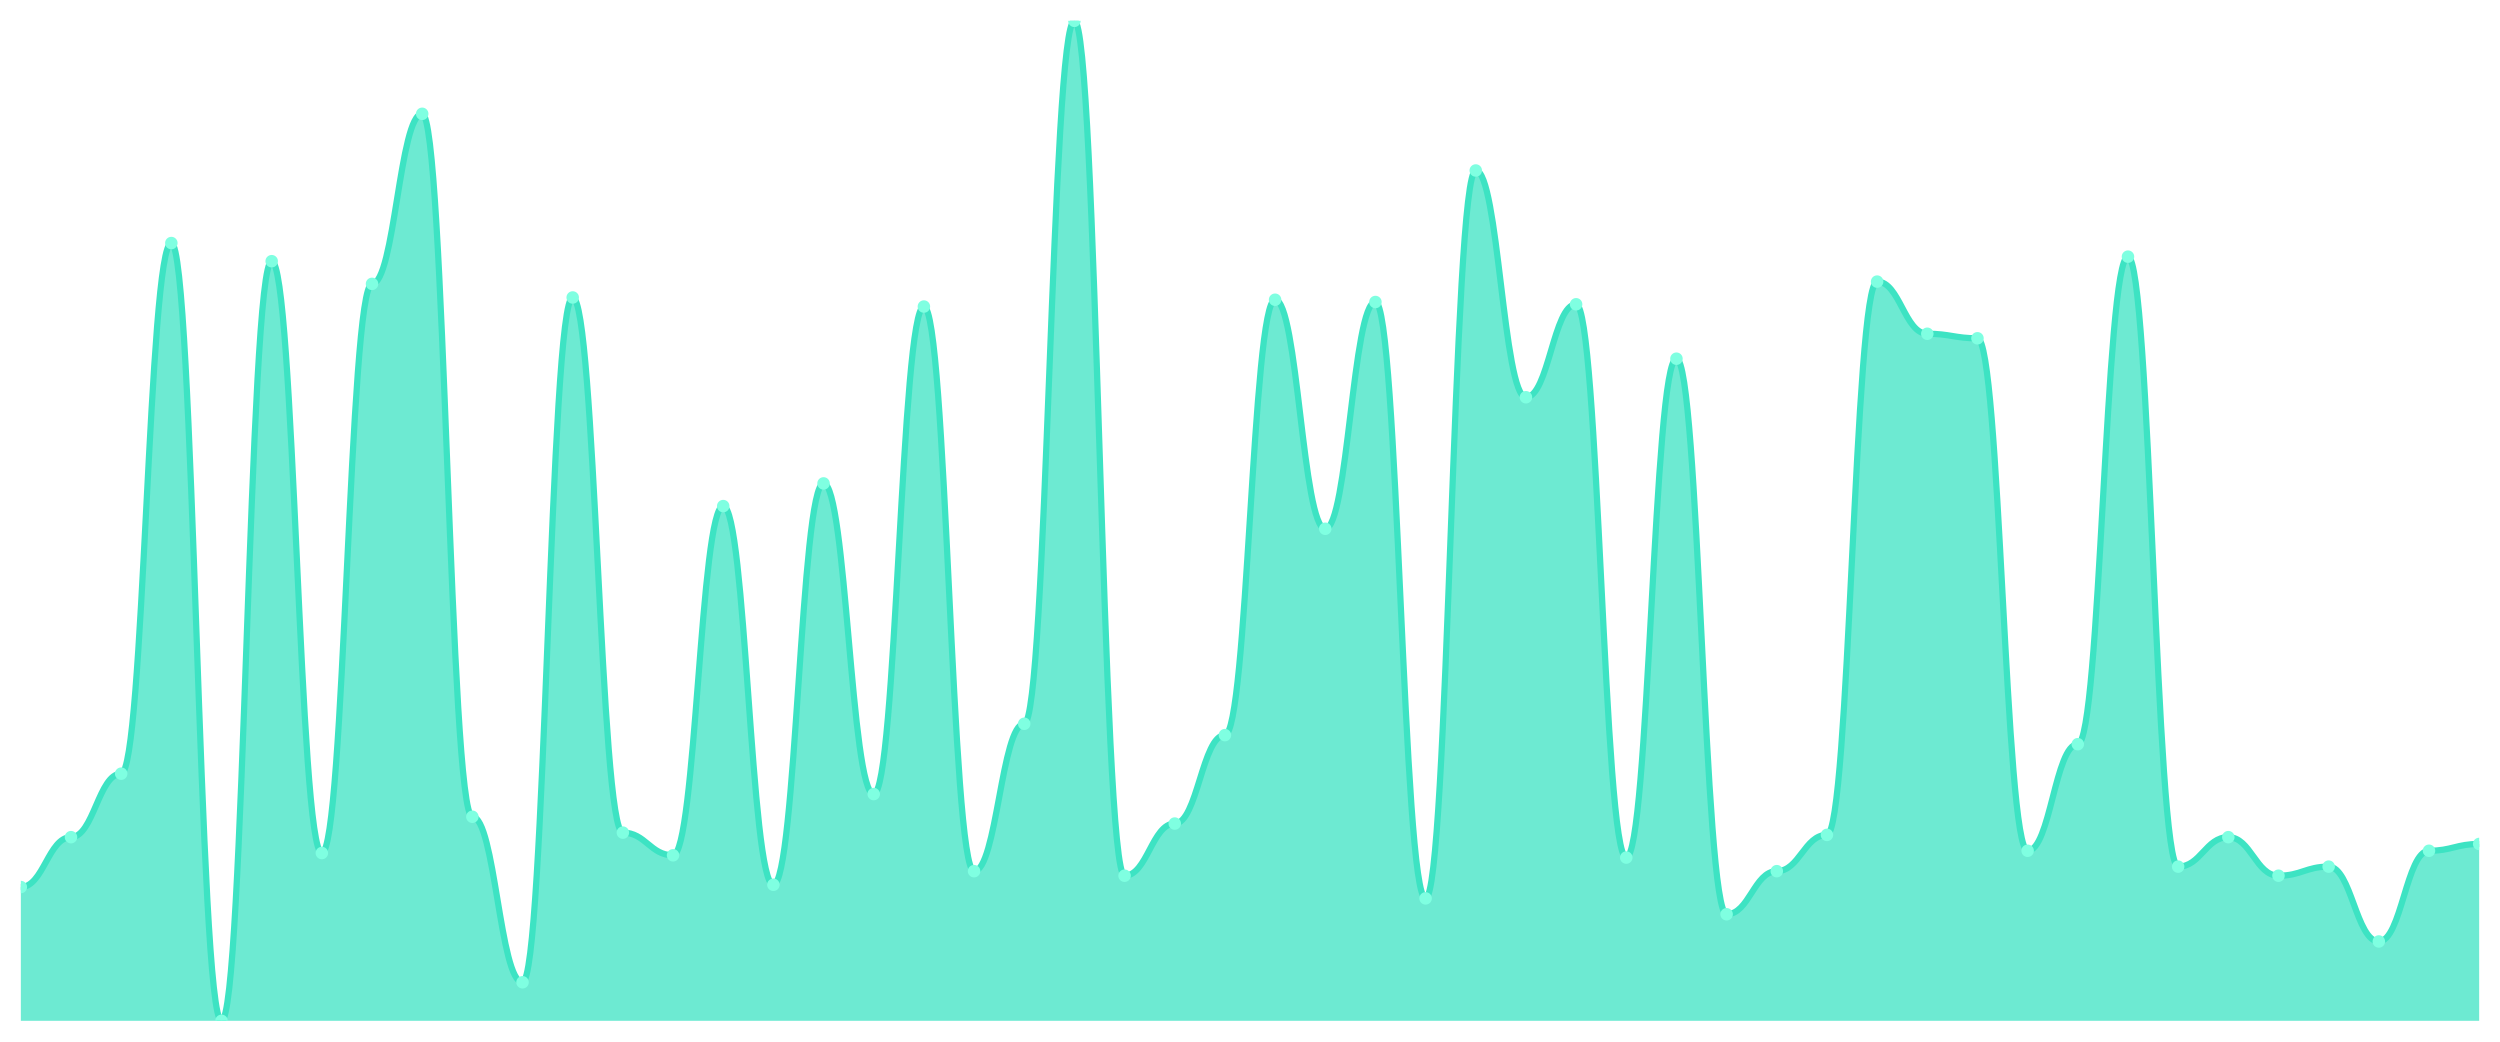
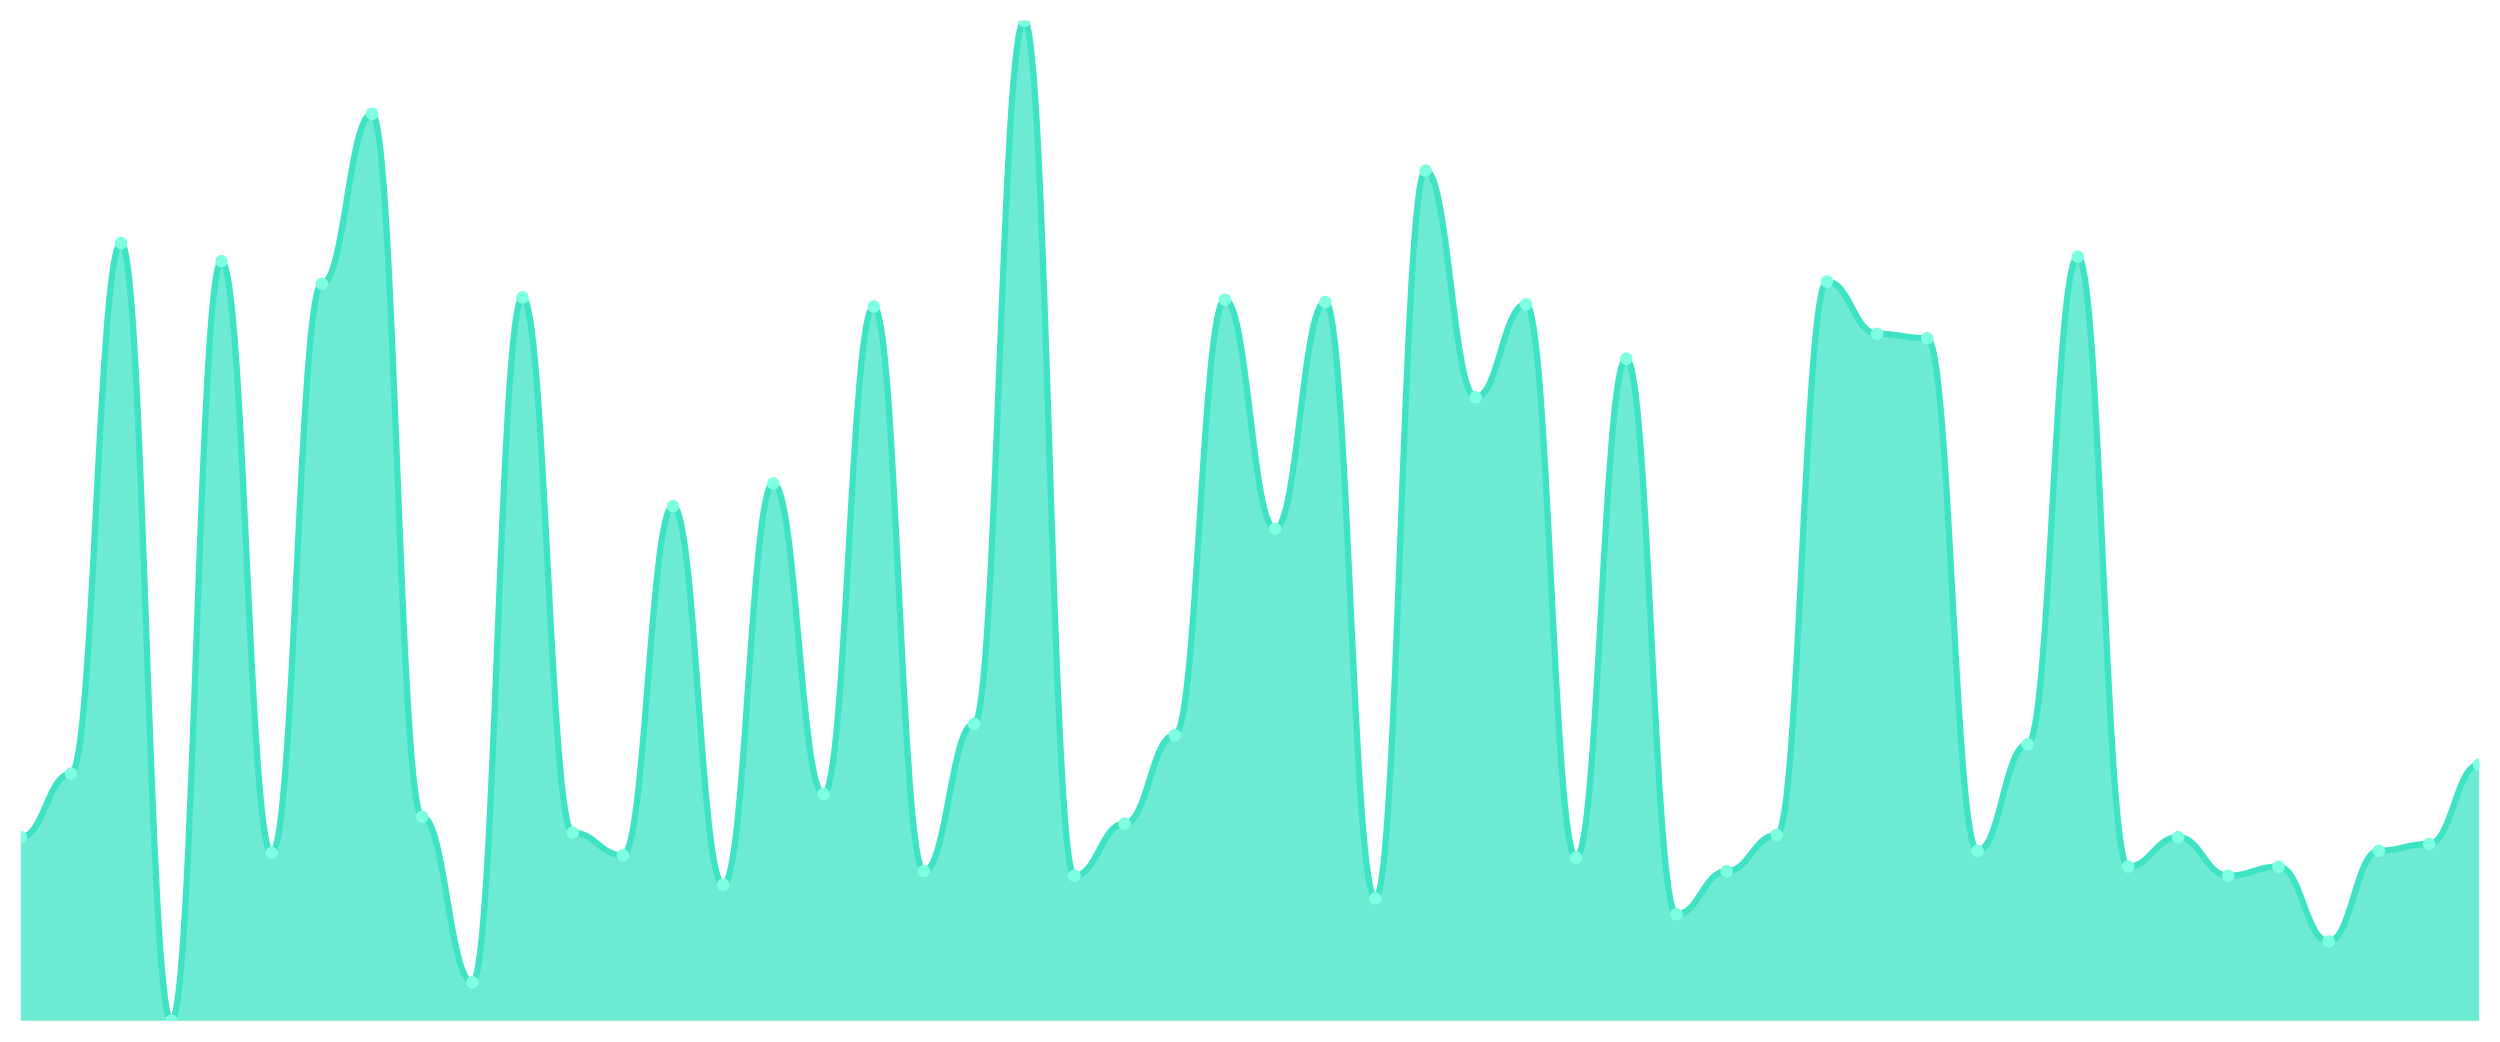
<svg xmlns="http://www.w3.org/2000/svg" viewBox="0 0 1200 500" width="1200" height="500">
  <defs>
    <clipPath id="c">
      <rect x="10" y="10" width="1180" height="480" />
    </clipPath>
  </defs>
  <rect width="1200" height="500" fill="none" />
  <g clip-path="url(#c)">
-     <path d="M 10,490 L 10,425.782 C 20.837,425.782 23.245,401.837 34.082,401.837 C 44.918,401.837 47.327,371.361 58.163,371.361 C 69,371.361 71.408,116.667 82.245,116.667 C 93.082,116.667 95.49,490 106.327,490 C 117.163,490 119.571,125.374 130.408,125.374 C 141.245,125.374 143.653,409.456 154.49,409.456 C 165.327,409.456 167.735,136.259 178.571,136.259 C 189.408,136.259 191.816,54.626 202.653,54.626 C 213.49,54.626 215.898,392.041 226.735,392.041 C 237.571,392.041 239.98,471.497 250.816,471.497 C 261.653,471.497 264.061,142.789 274.898,142.789 C 285.735,142.789 288.143,399.66 298.98,399.66 C 309.816,399.66 312.224,410.544 323.061,410.544 C 333.898,410.544 336.306,242.925 347.143,242.925 C 357.98,242.925 360.388,424.694 371.224,424.694 C 382.061,424.694 384.469,232.041 395.306,232.041 C 406.143,232.041 408.551,381.156 419.388,381.156 C 430.224,381.156 432.633,147.143 443.469,147.143 C 454.306,147.143 456.714,418.163 467.551,418.163 C 478.388,418.163 480.796,347.415 491.633,347.415 C 502.469,347.415 504.878,10 515.714,10 C 526.551,10 528.959,420.34 539.796,420.34 C 550.633,420.34 553.041,395.306 563.878,395.306 C 574.714,395.306 577.122,352.857 587.959,352.857 C 598.796,352.857 601.204,143.878 612.041,143.878 C 622.878,143.878 625.286,253.81 636.122,253.81 C 646.959,253.81 649.367,144.966 660.204,144.966 C 671.041,144.966 673.449,431.224 684.286,431.224 C 695.122,431.224 697.531,81.837 708.367,81.837 C 719.204,81.837 721.612,190.68 732.449,190.68 C 743.286,190.68 745.694,146.054 756.531,146.054 C 767.367,146.054 769.776,411.633 780.612,411.633 C 791.449,411.633 793.857,172.177 804.694,172.177 C 815.531,172.177 817.939,438.844 828.776,438.844 C 839.612,438.844 842.02,418.163 852.857,418.163 C 863.694,418.163 866.102,400.748 876.939,400.748 C 887.776,400.748 890.184,135.17 901.02,135.17 C 911.857,135.17 914.265,160.204 925.102,160.204 C 935.939,160.204 938.347,162.381 949.184,162.381 C 960.02,162.381 962.429,408.367 973.265,408.367 C 984.102,408.367 986.51,357.211 997.347,357.211 C 1008.184,357.211 1010.592,123.197 1021.429,123.197 C 1032.265,123.197 1034.673,415.986 1045.51,415.986 C 1056.347,415.986 1058.755,401.837 1069.592,401.837 C 1080.429,401.837 1082.837,420.34 1093.673,420.34 C 1104.51,420.34 1106.918,415.986 1117.755,415.986 C 1128.592,415.986 1131,451.905 1141.837,451.905 C 1152.673,451.905 1155.082,408.367 1165.918,408.367 C 1176.755,408.367 1179.163,405.102 1190,405.102 L 1190,490 Z" fill="rgba(61,227,195,0.75)" />
-     <path d="M 10,425.782 C 20.837,425.782 23.245,401.837 34.082,401.837 C 44.918,401.837 47.327,371.361 58.163,371.361 C 69,371.361 71.408,116.667 82.245,116.667 C 93.082,116.667 95.49,490 106.327,490 C 117.163,490 119.571,125.374 130.408,125.374 C 141.245,125.374 143.653,409.456 154.49,409.456 C 165.327,409.456 167.735,136.259 178.571,136.259 C 189.408,136.259 191.816,54.626 202.653,54.626 C 213.49,54.626 215.898,392.041 226.735,392.041 C 237.571,392.041 239.98,471.497 250.816,471.497 C 261.653,471.497 264.061,142.789 274.898,142.789 C 285.735,142.789 288.143,399.66 298.98,399.66 C 309.816,399.66 312.224,410.544 323.061,410.544 C 333.898,410.544 336.306,242.925 347.143,242.925 C 357.98,242.925 360.388,424.694 371.224,424.694 C 382.061,424.694 384.469,232.041 395.306,232.041 C 406.143,232.041 408.551,381.156 419.388,381.156 C 430.224,381.156 432.633,147.143 443.469,147.143 C 454.306,147.143 456.714,418.163 467.551,418.163 C 478.388,418.163 480.796,347.415 491.633,347.415 C 502.469,347.415 504.878,10 515.714,10 C 526.551,10 528.959,420.34 539.796,420.34 C 550.633,420.34 553.041,395.306 563.878,395.306 C 574.714,395.306 577.122,352.857 587.959,352.857 C 598.796,352.857 601.204,143.878 612.041,143.878 C 622.878,143.878 625.286,253.81 636.122,253.81 C 646.959,253.81 649.367,144.966 660.204,144.966 C 671.041,144.966 673.449,431.224 684.286,431.224 C 695.122,431.224 697.531,81.837 708.367,81.837 C 719.204,81.837 721.612,190.68 732.449,190.68 C 743.286,190.68 745.694,146.054 756.531,146.054 C 767.367,146.054 769.776,411.633 780.612,411.633 C 791.449,411.633 793.857,172.177 804.694,172.177 C 815.531,172.177 817.939,438.844 828.776,438.844 C 839.612,438.844 842.02,418.163 852.857,418.163 C 863.694,418.163 866.102,400.748 876.939,400.748 C 887.776,400.748 890.184,135.17 901.02,135.17 C 911.857,135.17 914.265,160.204 925.102,160.204 C 935.939,160.204 938.347,162.381 949.184,162.381 C 960.02,162.381 962.429,408.367 973.265,408.367 C 984.102,408.367 986.51,357.211 997.347,357.211 C 1008.184,357.211 1010.592,123.197 1021.429,123.197 C 1032.265,123.197 1034.673,415.986 1045.51,415.986 C 1056.347,415.986 1058.755,401.837 1069.592,401.837 C 1080.429,401.837 1082.837,420.34 1093.673,420.34 C 1104.51,420.34 1106.918,415.986 1117.755,415.986 C 1128.592,415.986 1131,451.905 1141.837,451.905 C 1152.673,451.905 1155.082,408.367 1165.918,408.367 C 1176.755,408.367 1179.163,405.102 1190,405.102" fill="none" stroke="#3de3c3" stroke-width="3" stroke-linecap="round" stroke-linejoin="round" />
-     <circle cx="10" cy="425.782" r="3" fill="#7fffe1" />
-     <circle cx="34.082" cy="401.837" r="3" fill="#7fffe1" />
-     <circle cx="58.163" cy="371.361" r="3" fill="#7fffe1" />
-     <circle cx="82.245" cy="116.667" r="3" fill="#7fffe1" />
-     <circle cx="106.327" cy="490" r="3" fill="#7fffe1" />
-     <circle cx="130.408" cy="125.374" r="3" fill="#7fffe1" />
-     <circle cx="154.49" cy="409.456" r="3" fill="#7fffe1" />
-     <circle cx="178.571" cy="136.259" r="3" fill="#7fffe1" />
-     <circle cx="202.653" cy="54.626" r="3" fill="#7fffe1" />
-     <circle cx="226.735" cy="392.041" r="3" fill="#7fffe1" />
-     <circle cx="250.816" cy="471.497" r="3" fill="#7fffe1" />
-     <circle cx="274.898" cy="142.789" r="3" fill="#7fffe1" />
-     <circle cx="298.98" cy="399.66" r="3" fill="#7fffe1" />
-     <circle cx="323.061" cy="410.544" r="3" fill="#7fffe1" />
-     <circle cx="347.143" cy="242.925" r="3" fill="#7fffe1" />
-     <circle cx="371.224" cy="424.694" r="3" fill="#7fffe1" />
-     <circle cx="395.306" cy="232.041" r="3" fill="#7fffe1" />
-     <circle cx="419.388" cy="381.156" r="3" fill="#7fffe1" />
-     <circle cx="443.469" cy="147.143" r="3" fill="#7fffe1" />
-     <circle cx="467.551" cy="418.163" r="3" fill="#7fffe1" />
-     <circle cx="491.633" cy="347.415" r="3" fill="#7fffe1" />
-     <circle cx="515.714" cy="10" r="3" fill="#7fffe1" />
-     <circle cx="539.796" cy="420.34" r="3" fill="#7fffe1" />
-     <circle cx="563.878" cy="395.306" r="3" fill="#7fffe1" />
-     <circle cx="587.959" cy="352.857" r="3" fill="#7fffe1" />
-     <circle cx="612.041" cy="143.878" r="3" fill="#7fffe1" />
-     <circle cx="636.122" cy="253.81" r="3" fill="#7fffe1" />
-     <circle cx="660.204" cy="144.966" r="3" fill="#7fffe1" />
-     <circle cx="684.286" cy="431.224" r="3" fill="#7fffe1" />
-     <circle cx="708.367" cy="81.837" r="3" fill="#7fffe1" />
-     <circle cx="732.449" cy="190.68" r="3" fill="#7fffe1" />
-     <circle cx="756.531" cy="146.054" r="3" fill="#7fffe1" />
-     <circle cx="780.612" cy="411.633" r="3" fill="#7fffe1" />
-     <circle cx="804.694" cy="172.177" r="3" fill="#7fffe1" />
-     <circle cx="828.776" cy="438.844" r="3" fill="#7fffe1" />
-     <circle cx="852.857" cy="418.163" r="3" fill="#7fffe1" />
-     <circle cx="876.939" cy="400.748" r="3" fill="#7fffe1" />
-     <circle cx="901.02" cy="135.17" r="3" fill="#7fffe1" />
-     <circle cx="925.102" cy="160.204" r="3" fill="#7fffe1" />
-     <circle cx="949.184" cy="162.381" r="3" fill="#7fffe1" />
-     <circle cx="973.265" cy="408.367" r="3" fill="#7fffe1" />
-     <circle cx="997.347" cy="357.211" r="3" fill="#7fffe1" />
-     <circle cx="1021.429" cy="123.197" r="3" fill="#7fffe1" />
-     <circle cx="1045.51" cy="415.986" r="3" fill="#7fffe1" />
-     <circle cx="1069.592" cy="401.837" r="3" fill="#7fffe1" />
-     <circle cx="1093.673" cy="420.34" r="3" fill="#7fffe1" />
-     <circle cx="1117.755" cy="415.986" r="3" fill="#7fffe1" />
-     <circle cx="1141.837" cy="451.905" r="3" fill="#7fffe1" />
-     <circle cx="1165.918" cy="408.367" r="3" fill="#7fffe1" />
-     <circle cx="1190" cy="405.102" r="3" fill="#7fffe1" />
+     <path d="M 10,490 L 10,401.837 C 20.837,401.837 23.245,371.361 34.082,371.361 C 44.918,371.361 47.327,116.667 58.163,116.667 C 69,116.667 71.408,490 82.245,490 C 93.082,490 95.49,125.374 106.327,125.374 C 117.163,125.374 119.571,409.456 130.408,409.456 C 141.245,409.456 143.653,136.259 154.49,136.259 C 165.327,136.259 167.735,54.626 178.571,54.626 C 189.408,54.626 191.816,392.041 202.653,392.041 C 213.49,392.041 215.898,471.497 226.735,471.497 C 237.571,471.497 239.98,142.789 250.816,142.789 C 261.653,142.789 264.061,399.66 274.898,399.66 C 285.735,399.66 288.143,410.544 298.98,410.544 C 309.816,410.544 312.224,242.925 323.061,242.925 C 333.898,242.925 336.306,424.694 347.143,424.694 C 357.98,424.694 360.388,232.041 371.224,232.041 C 382.061,232.041 384.469,381.156 395.306,381.156 C 406.143,381.156 408.551,147.143 419.388,147.143 C 430.224,147.143 432.633,418.163 443.469,418.163 C 454.306,418.163 456.714,347.415 467.551,347.415 C 478.388,347.415 480.796,10 491.633,10 C 502.469,10 504.878,420.34 515.714,420.34 C 526.551,420.34 528.959,395.306 539.796,395.306 C 550.633,395.306 553.041,352.857 563.878,352.857 C 574.714,352.857 577.122,143.878 587.959,143.878 C 598.796,143.878 601.204,253.81 612.041,253.81 C 622.878,253.81 625.286,144.966 636.122,144.966 C 646.959,144.966 649.367,431.224 660.204,431.224 C 671.041,431.224 673.449,81.837 684.286,81.837 C 695.122,81.837 697.531,190.68 708.367,190.68 C 719.204,190.68 721.612,146.054 732.449,146.054 C 743.286,146.054 745.694,411.633 756.531,411.633 C 767.367,411.633 769.776,172.177 780.612,172.177 C 791.449,172.177 793.857,438.844 804.694,438.844 C 815.531,438.844 817.939,418.163 828.776,418.163 C 839.612,418.163 842.02,400.748 852.857,400.748 C 863.694,400.748 866.102,135.17 876.939,135.17 C 887.776,135.17 890.184,160.204 901.02,160.204 C 911.857,160.204 914.265,162.381 925.102,162.381 C 935.939,162.381 938.347,408.367 949.184,408.367 C 960.02,408.367 962.429,357.211 973.265,357.211 C 984.102,357.211 986.51,123.197 997.347,123.197 C 1008.184,123.197 1010.592,415.986 1021.429,415.986 C 1032.265,415.986 1034.673,401.837 1045.51,401.837 C 1056.347,401.837 1058.755,420.34 1069.592,420.34 C 1080.429,420.34 1082.837,415.986 1093.673,415.986 C 1104.51,415.986 1106.918,451.905 1117.755,451.905 C 1128.592,451.905 1131,408.367 1141.837,408.367 C 1152.673,408.367 1155.082,405.102 1165.918,405.102 C 1176.755,405.102 1179.163,367.007 1190,367.007 L 1190,490 Z" fill="rgba(61,227,195,0.75)" />
+     <path d="M 10,401.837 C 20.837,401.837 23.245,371.361 34.082,371.361 C 44.918,371.361 47.327,116.667 58.163,116.667 C 69,116.667 71.408,490 82.245,490 C 93.082,490 95.49,125.374 106.327,125.374 C 117.163,125.374 119.571,409.456 130.408,409.456 C 141.245,409.456 143.653,136.259 154.49,136.259 C 165.327,136.259 167.735,54.626 178.571,54.626 C 189.408,54.626 191.816,392.041 202.653,392.041 C 213.49,392.041 215.898,471.497 226.735,471.497 C 237.571,471.497 239.98,142.789 250.816,142.789 C 261.653,142.789 264.061,399.66 274.898,399.66 C 285.735,399.66 288.143,410.544 298.98,410.544 C 309.816,410.544 312.224,242.925 323.061,242.925 C 333.898,242.925 336.306,424.694 347.143,424.694 C 357.98,424.694 360.388,232.041 371.224,232.041 C 382.061,232.041 384.469,381.156 395.306,381.156 C 406.143,381.156 408.551,147.143 419.388,147.143 C 430.224,147.143 432.633,418.163 443.469,418.163 C 454.306,418.163 456.714,347.415 467.551,347.415 C 478.388,347.415 480.796,10 491.633,10 C 502.469,10 504.878,420.34 515.714,420.34 C 526.551,420.34 528.959,395.306 539.796,395.306 C 550.633,395.306 553.041,352.857 563.878,352.857 C 574.714,352.857 577.122,143.878 587.959,143.878 C 598.796,143.878 601.204,253.81 612.041,253.81 C 622.878,253.81 625.286,144.966 636.122,144.966 C 646.959,144.966 649.367,431.224 660.204,431.224 C 671.041,431.224 673.449,81.837 684.286,81.837 C 695.122,81.837 697.531,190.68 708.367,190.68 C 719.204,190.68 721.612,146.054 732.449,146.054 C 743.286,146.054 745.694,411.633 756.531,411.633 C 767.367,411.633 769.776,172.177 780.612,172.177 C 791.449,172.177 793.857,438.844 804.694,438.844 C 815.531,438.844 817.939,418.163 828.776,418.163 C 839.612,418.163 842.02,400.748 852.857,400.748 C 863.694,400.748 866.102,135.17 876.939,135.17 C 887.776,135.17 890.184,160.204 901.02,160.204 C 911.857,160.204 914.265,162.381 925.102,162.381 C 935.939,162.381 938.347,408.367 949.184,408.367 C 960.02,408.367 962.429,357.211 973.265,357.211 C 984.102,357.211 986.51,123.197 997.347,123.197 C 1008.184,123.197 1010.592,415.986 1021.429,415.986 C 1032.265,415.986 1034.673,401.837 1045.51,401.837 C 1056.347,401.837 1058.755,420.34 1069.592,420.34 C 1080.429,420.34 1082.837,415.986 1093.673,415.986 C 1104.51,415.986 1106.918,451.905 1117.755,451.905 C 1128.592,451.905 1131,408.367 1141.837,408.367 C 1152.673,408.367 1155.082,405.102 1165.918,405.102 C 1176.755,405.102 1179.163,367.007 1190,367.007" fill="none" stroke="#3de3c3" stroke-width="3" stroke-linecap="round" stroke-linejoin="round" />
+     <circle cx="10" cy="401.837" r="3" fill="#7fffe1" />
+     <circle cx="34.082" cy="371.361" r="3" fill="#7fffe1" />
+     <circle cx="58.163" cy="116.667" r="3" fill="#7fffe1" />
+     <circle cx="82.245" cy="490" r="3" fill="#7fffe1" />
+     <circle cx="106.327" cy="125.374" r="3" fill="#7fffe1" />
+     <circle cx="130.408" cy="409.456" r="3" fill="#7fffe1" />
+     <circle cx="154.49" cy="136.259" r="3" fill="#7fffe1" />
+     <circle cx="178.571" cy="54.626" r="3" fill="#7fffe1" />
+     <circle cx="202.653" cy="392.041" r="3" fill="#7fffe1" />
+     <circle cx="226.735" cy="471.497" r="3" fill="#7fffe1" />
+     <circle cx="250.816" cy="142.789" r="3" fill="#7fffe1" />
+     <circle cx="274.898" cy="399.66" r="3" fill="#7fffe1" />
+     <circle cx="298.98" cy="410.544" r="3" fill="#7fffe1" />
+     <circle cx="323.061" cy="242.925" r="3" fill="#7fffe1" />
+     <circle cx="347.143" cy="424.694" r="3" fill="#7fffe1" />
+     <circle cx="371.224" cy="232.041" r="3" fill="#7fffe1" />
+     <circle cx="395.306" cy="381.156" r="3" fill="#7fffe1" />
+     <circle cx="419.388" cy="147.143" r="3" fill="#7fffe1" />
+     <circle cx="443.469" cy="418.163" r="3" fill="#7fffe1" />
+     <circle cx="467.551" cy="347.415" r="3" fill="#7fffe1" />
+     <circle cx="491.633" cy="10" r="3" fill="#7fffe1" />
+     <circle cx="515.714" cy="420.34" r="3" fill="#7fffe1" />
+     <circle cx="539.796" cy="395.306" r="3" fill="#7fffe1" />
+     <circle cx="563.878" cy="352.857" r="3" fill="#7fffe1" />
+     <circle cx="587.959" cy="143.878" r="3" fill="#7fffe1" />
+     <circle cx="612.041" cy="253.81" r="3" fill="#7fffe1" />
+     <circle cx="636.122" cy="144.966" r="3" fill="#7fffe1" />
+     <circle cx="660.204" cy="431.224" r="3" fill="#7fffe1" />
+     <circle cx="684.286" cy="81.837" r="3" fill="#7fffe1" />
+     <circle cx="708.367" cy="190.68" r="3" fill="#7fffe1" />
+     <circle cx="732.449" cy="146.054" r="3" fill="#7fffe1" />
+     <circle cx="756.531" cy="411.633" r="3" fill="#7fffe1" />
+     <circle cx="780.612" cy="172.177" r="3" fill="#7fffe1" />
+     <circle cx="804.694" cy="438.844" r="3" fill="#7fffe1" />
+     <circle cx="828.776" cy="418.163" r="3" fill="#7fffe1" />
+     <circle cx="852.857" cy="400.748" r="3" fill="#7fffe1" />
+     <circle cx="876.939" cy="135.17" r="3" fill="#7fffe1" />
+     <circle cx="901.02" cy="160.204" r="3" fill="#7fffe1" />
+     <circle cx="925.102" cy="162.381" r="3" fill="#7fffe1" />
+     <circle cx="949.184" cy="408.367" r="3" fill="#7fffe1" />
+     <circle cx="973.265" cy="357.211" r="3" fill="#7fffe1" />
+     <circle cx="997.347" cy="123.197" r="3" fill="#7fffe1" />
+     <circle cx="1021.429" cy="415.986" r="3" fill="#7fffe1" />
+     <circle cx="1045.51" cy="401.837" r="3" fill="#7fffe1" />
+     <circle cx="1069.592" cy="420.34" r="3" fill="#7fffe1" />
+     <circle cx="1093.673" cy="415.986" r="3" fill="#7fffe1" />
+     <circle cx="1117.755" cy="451.905" r="3" fill="#7fffe1" />
+     <circle cx="1141.837" cy="408.367" r="3" fill="#7fffe1" />
+     <circle cx="1165.918" cy="405.102" r="3" fill="#7fffe1" />
+     <circle cx="1190" cy="367.007" r="3" fill="#7fffe1" />
  </g>
</svg>
